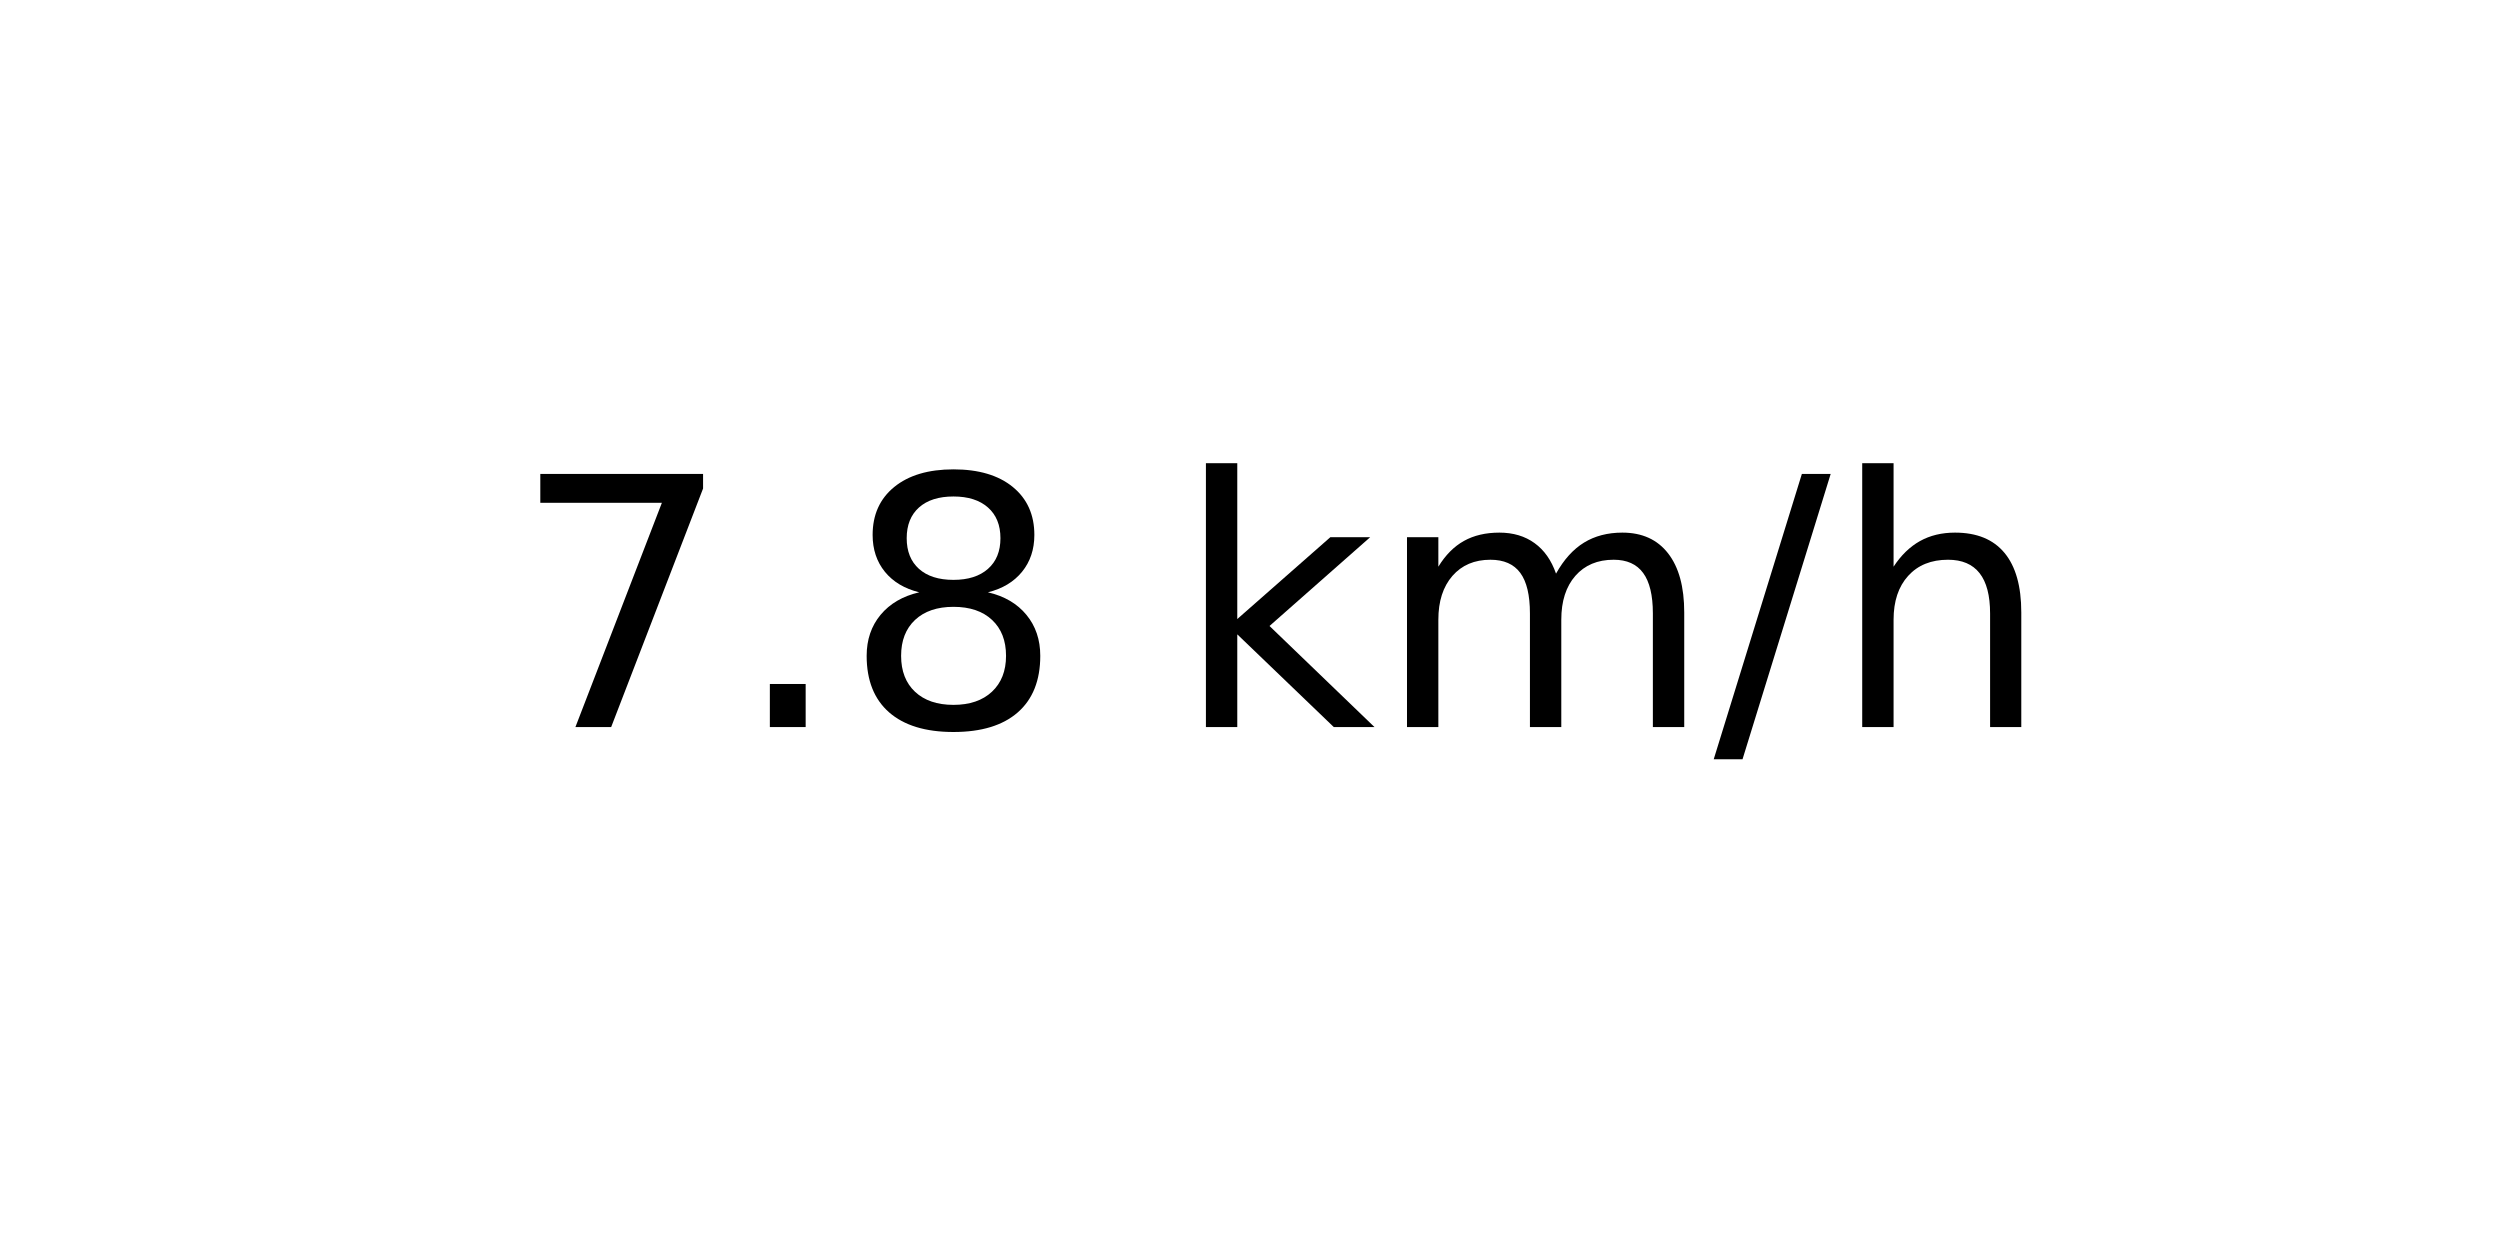
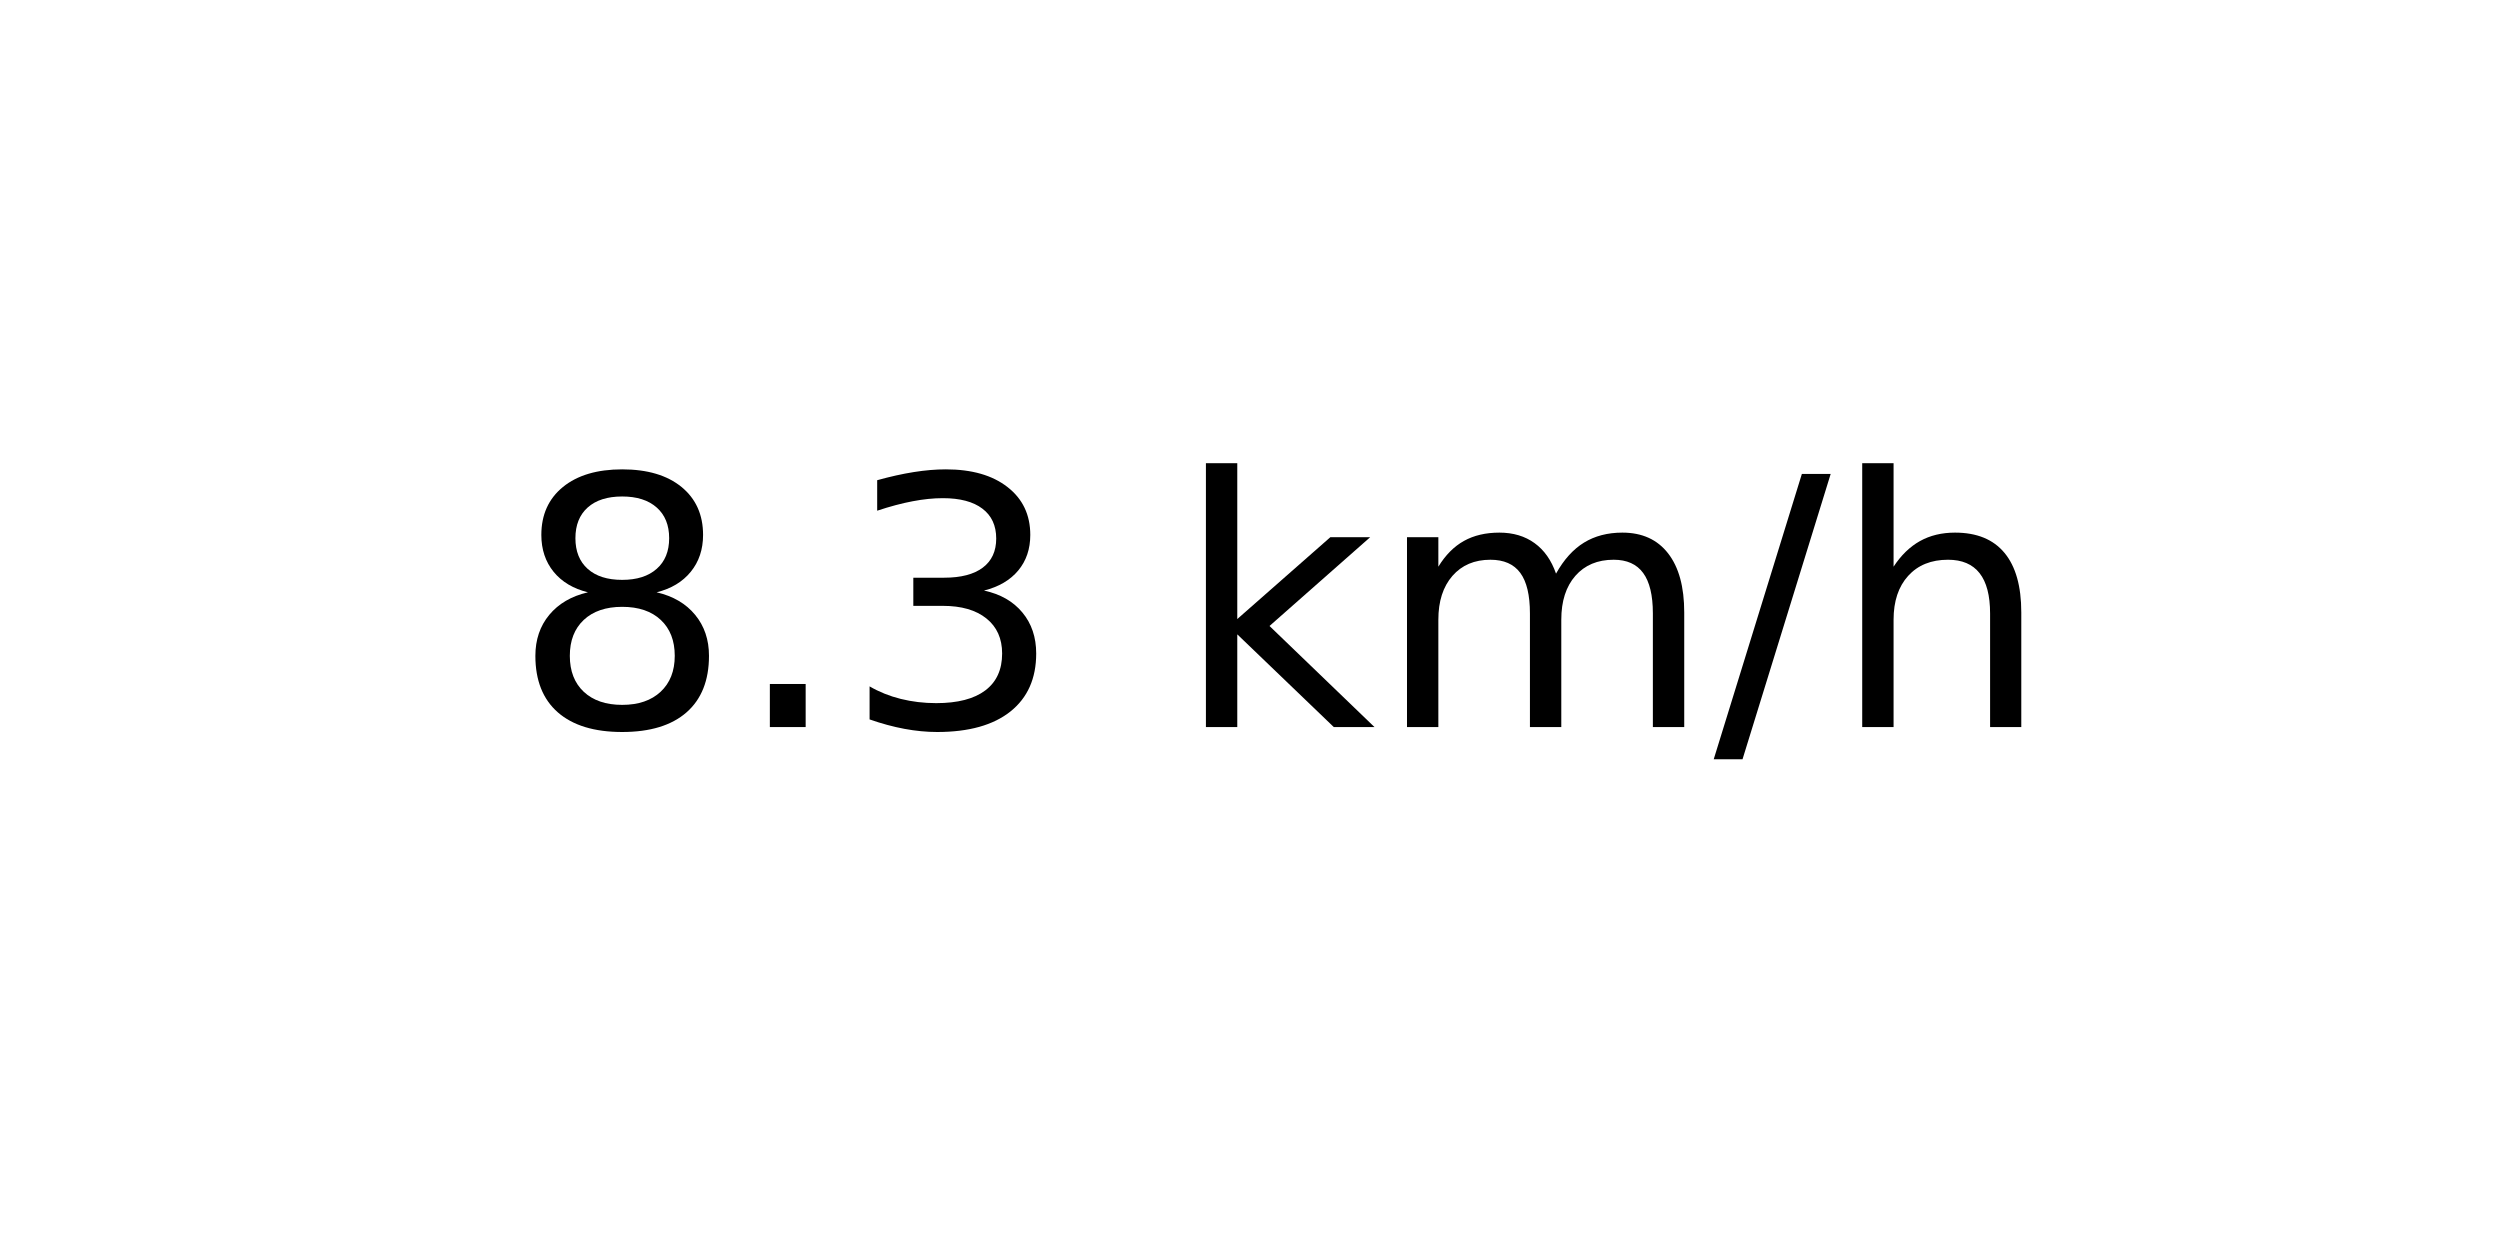
<svg xmlns="http://www.w3.org/2000/svg" xmlns:xlink="http://www.w3.org/1999/xlink" width="72pt" height="36pt" viewBox="0 0 72 36" version="1.1">
  <defs>
    <style type="text/css">*{stroke-linejoin: round; stroke-linecap: butt}</style>
  </defs>
  <g id="figure_1">
    <g id="axes_1">
      <g id="text_1">
        <g transform="translate(14.74062 20.93937) scale(0.1 -0.1)">
          <defs>
-             <path id="DejaVuSans-37" d="M 525 4666  L 3525 4666  L 3525 4397  L 1831 0  L 1172 0  L 2766 4134  L 525 4134  L 525 4666  z " transform="scale(0.015625)" />
+             <path id="DejaVuSans-38" d="M 2034 2216  Q 1584 2216 1326 1975  Q 1069 1734 1069 1313  Q 1069 891 1326 650  Q 1584 409 2034 409  Q 2484 409 2743 651  Q 3003 894 3003 1313  Q 3003 1734 2745 1975  Q 2488 2216 2034 2216  z M 1403 2484  Q 997 2584 770 2862  Q 544 3141 544 3541  Q 544 4100 942 4425  Q 1341 4750 2034 4750  Q 2731 4750 3128 4425  Q 3525 4100 3525 3541  Q 3525 3141 3298 2862  Q 3072 2584 2669 2484  Q 3125 2378 3379 2068  Q 3634 1759 3634 1313  Q 3634 634 3220 271  Q 2806 -91 2034 -91  Q 1263 -91 848 271  Q 434 634 434 1313  Q 434 1759 690 2068  Q 947 2378 1403 2484  z M 1172 3481  Q 1172 3119 1398 2916  Q 1625 2713 2034 2713  Q 2441 2713 2670 2916  Q 2900 3119 2900 3481  Q 2900 3844 2670 4047  Q 2441 4250 2034 4250  Q 1625 4250 1398 4047  Q 1172 3844 1172 3481  z " transform="scale(0.015625)" />
            <path id="DejaVuSans-2e" d="M 684 794  L 1344 794  L 1344 0  L 684 0  L 684 794  z " transform="scale(0.015625)" />
-             <path id="DejaVuSans-38" d="M 2034 2216  Q 1584 2216 1326 1975  Q 1069 1734 1069 1313  Q 1069 891 1326 650  Q 1584 409 2034 409  Q 2484 409 2743 651  Q 3003 894 3003 1313  Q 3003 1734 2745 1975  Q 2488 2216 2034 2216  z M 1403 2484  Q 997 2584 770 2862  Q 544 3141 544 3541  Q 544 4100 942 4425  Q 1341 4750 2034 4750  Q 2731 4750 3128 4425  Q 3525 4100 3525 3541  Q 3525 3141 3298 2862  Q 3072 2584 2669 2484  Q 3125 2378 3379 2068  Q 3634 1759 3634 1313  Q 3634 634 3220 271  Q 2806 -91 2034 -91  Q 1263 -91 848 271  Q 434 634 434 1313  Q 434 1759 690 2068  Q 947 2378 1403 2484  z M 1172 3481  Q 1172 3119 1398 2916  Q 1625 2713 2034 2713  Q 2441 2713 2670 2916  Q 2900 3119 2900 3481  Q 2900 3844 2670 4047  Q 2441 4250 2034 4250  Q 1625 4250 1398 4047  Q 1172 3844 1172 3481  z " transform="scale(0.015625)" />
+             <path id="DejaVuSans-33" d="M 2597 2516  Q 3050 2419 3304 2112  Q 3559 1806 3559 1356  Q 3559 666 3084 287  Q 2609 -91 1734 -91  Q 1441 -91 1130 -33  Q 819 25 488 141  L 488 750  Q 750 597 1062 519  Q 1375 441 1716 441  Q 2309 441 2620 675  Q 2931 909 2931 1356  Q 2931 1769 2642 2001  Q 2353 2234 1838 2234  L 1294 2234  L 1294 2753  L 1863 2753  Q 2328 2753 2575 2939  Q 2822 3125 2822 3475  Q 2822 3834 2567 4026  Q 2313 4219 1838 4219  Q 1578 4219 1281 4162  Q 984 4106 628 3988  L 628 4550  Q 988 4650 1302 4700  Q 1616 4750 1894 4750  Q 2613 4750 3031 4423  Q 3450 4097 3450 3541  Q 3450 3153 3228 2886  Q 3006 2619 2597 2516  z " transform="scale(0.015625)" />
            <path id="DejaVuSans-20" transform="scale(0.015625)" />
            <path id="DejaVuSans-6b" d="M 581 4863  L 1159 4863  L 1159 1991  L 2875 3500  L 3609 3500  L 1753 1863  L 3688 0  L 2938 0  L 1159 1709  L 1159 0  L 581 0  L 581 4863  z " transform="scale(0.015625)" />
            <path id="DejaVuSans-6d" d="M 3328 2828  Q 3544 3216 3844 3400  Q 4144 3584 4550 3584  Q 5097 3584 5394 3201  Q 5691 2819 5691 2113  L 5691 0  L 5113 0  L 5113 2094  Q 5113 2597 4934 2840  Q 4756 3084 4391 3084  Q 3944 3084 3684 2787  Q 3425 2491 3425 1978  L 3425 0  L 2847 0  L 2847 2094  Q 2847 2600 2669 2842  Q 2491 3084 2119 3084  Q 1678 3084 1418 2786  Q 1159 2488 1159 1978  L 1159 0  L 581 0  L 581 3500  L 1159 3500  L 1159 2956  Q 1356 3278 1631 3431  Q 1906 3584 2284 3584  Q 2666 3584 2933 3390  Q 3200 3197 3328 2828  z " transform="scale(0.015625)" />
            <path id="DejaVuSans-2f" d="M 1625 4666  L 2156 4666  L 531 -594  L 0 -594  L 1625 4666  z " transform="scale(0.015625)" />
            <path id="DejaVuSans-68" d="M 3513 2113  L 3513 0  L 2938 0  L 2938 2094  Q 2938 2591 2744 2837  Q 2550 3084 2163 3084  Q 1697 3084 1428 2787  Q 1159 2491 1159 1978  L 1159 0  L 581 0  L 581 4863  L 1159 4863  L 1159 2956  Q 1366 3272 1645 3428  Q 1925 3584 2291 3584  Q 2894 3584 3203 3211  Q 3513 2838 3513 2113  z " transform="scale(0.015625)" />
          </defs>
-           <use xlink:href="#DejaVuSans-37" />
+           <use xlink:href="#DejaVuSans-38" />
          <use xlink:href="#DejaVuSans-2e" x="63.623" />
-           <use xlink:href="#DejaVuSans-38" x="95.41" />
+           <use xlink:href="#DejaVuSans-33" x="95.41" />
          <use xlink:href="#DejaVuSans-20" x="159.033" />
          <use xlink:href="#DejaVuSans-6b" x="190.82" />
          <use xlink:href="#DejaVuSans-6d" x="248.73" />
          <use xlink:href="#DejaVuSans-2f" x="346.143" />
          <use xlink:href="#DejaVuSans-68" x="379.834" />
        </g>
      </g>
    </g>
  </g>
</svg>
